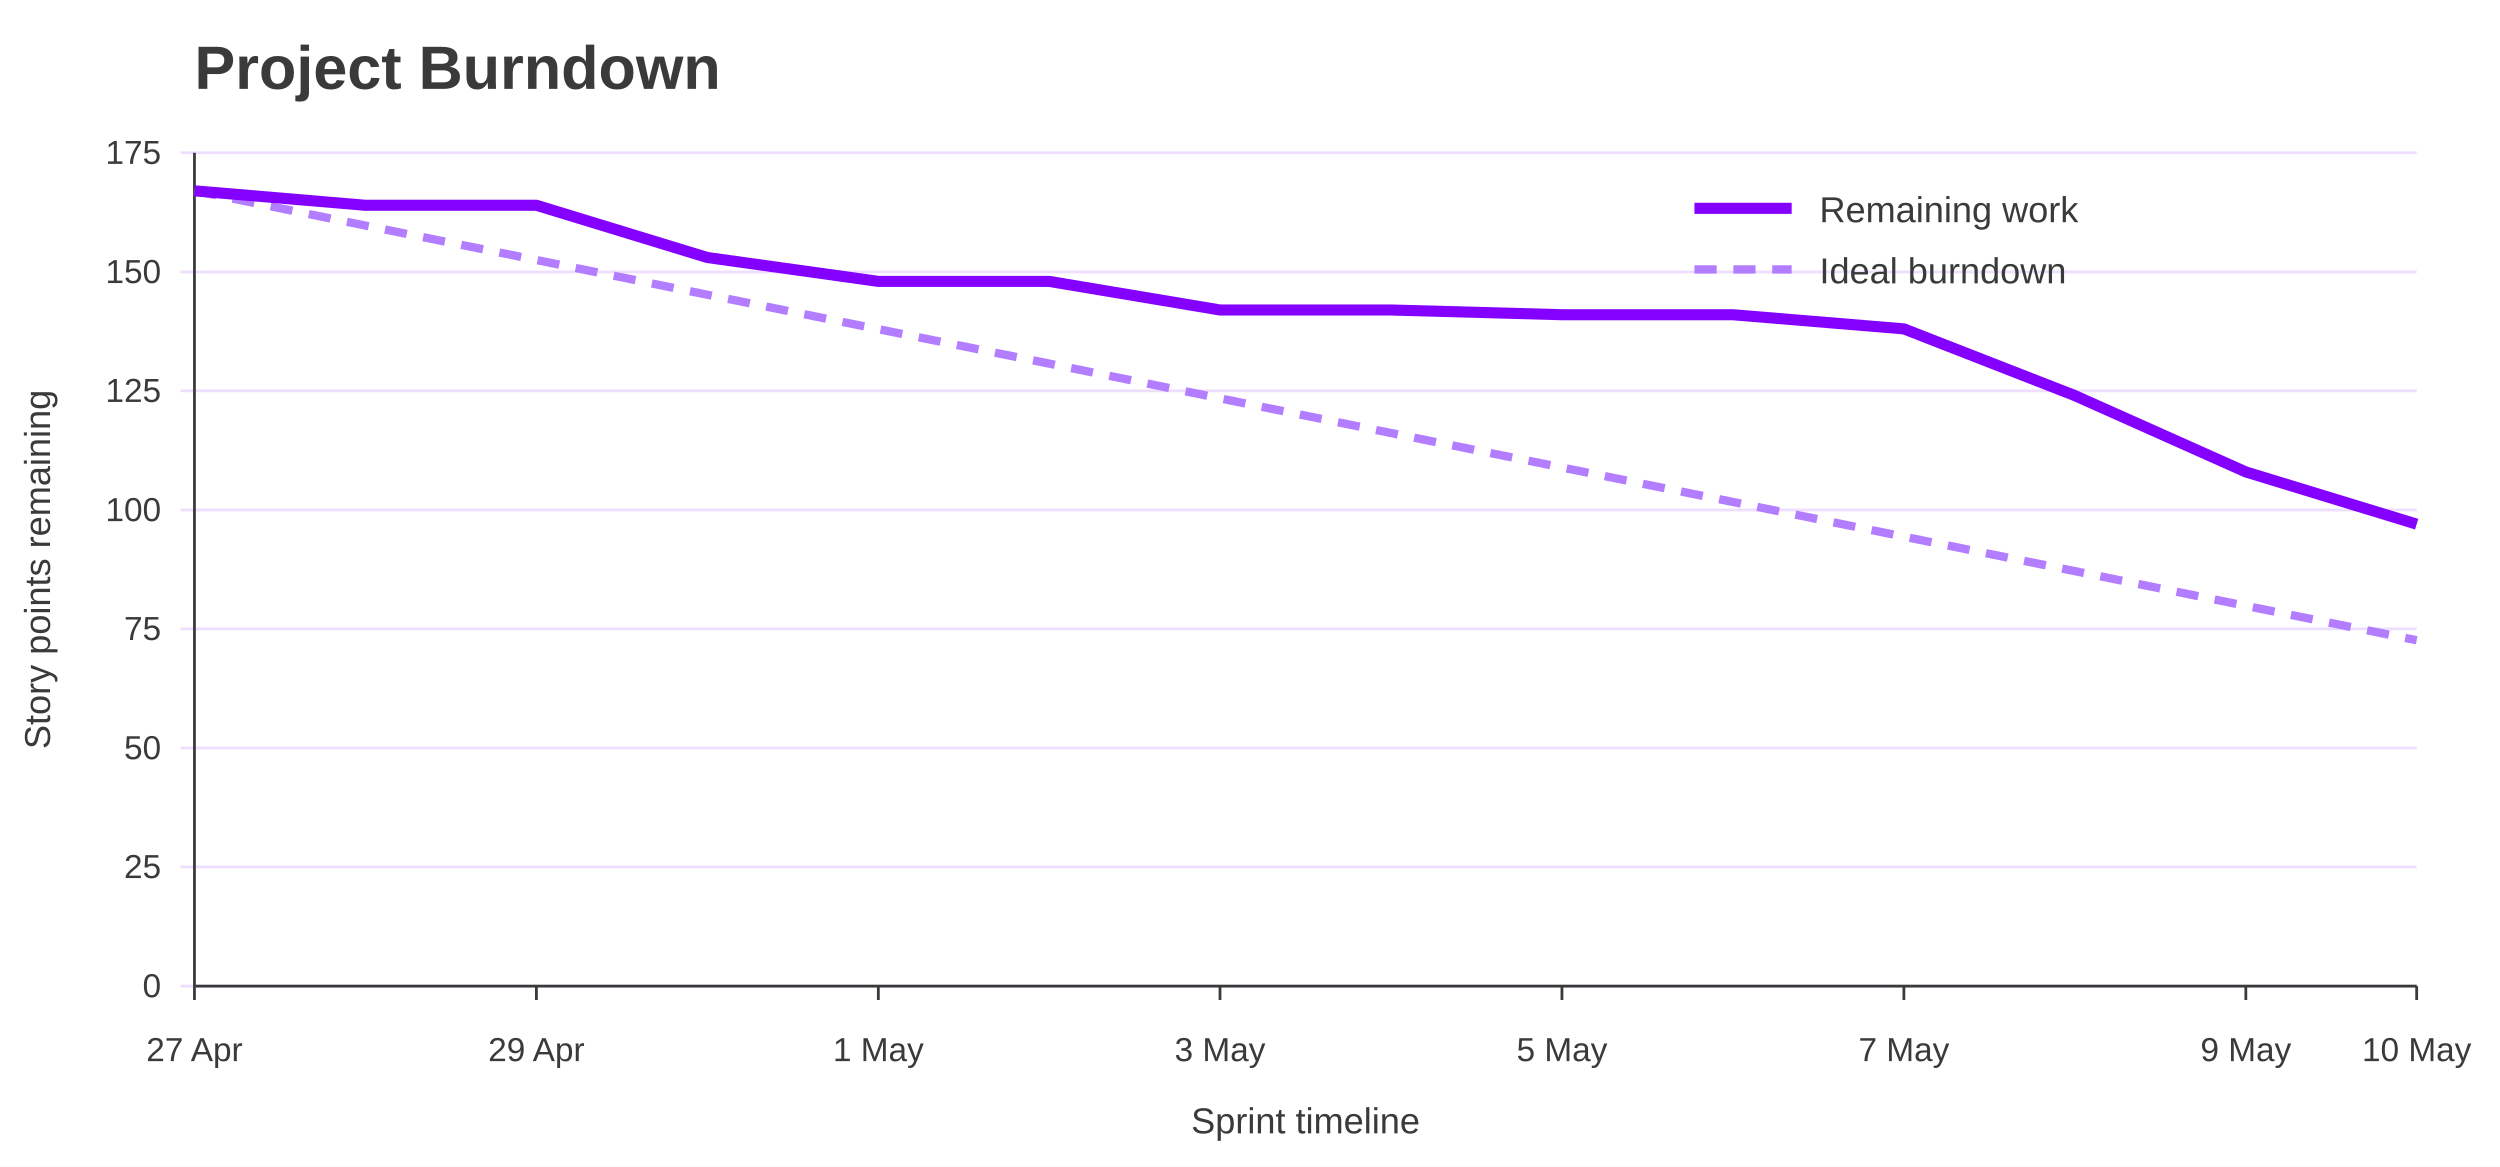
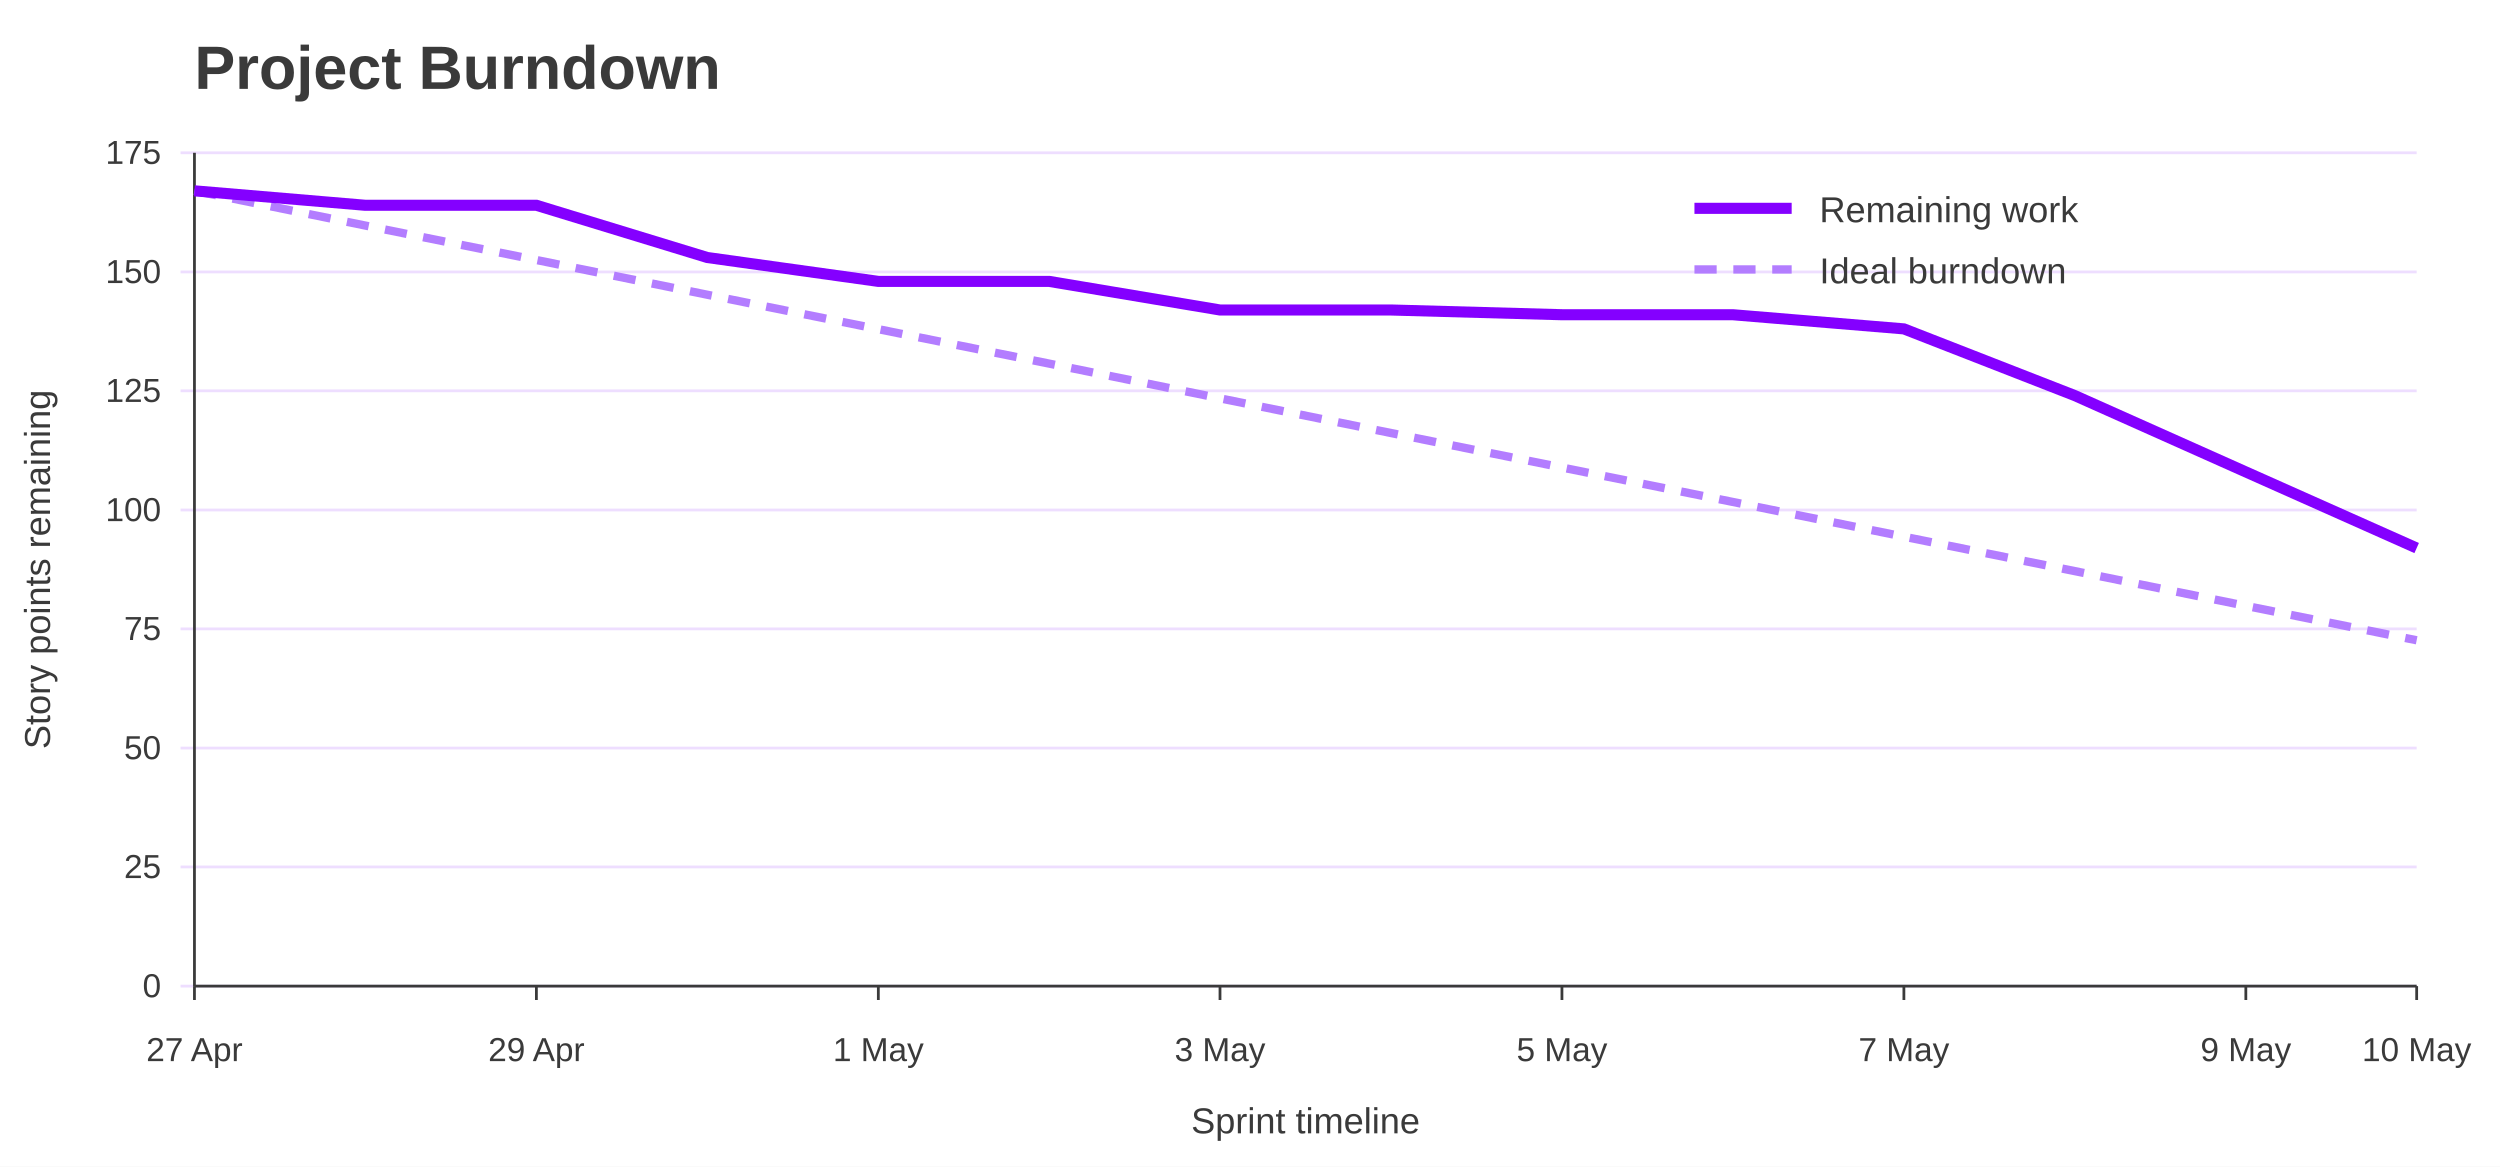
<svg xmlns="http://www.w3.org/2000/svg" width="900" height="420" viewBox="0 0 900 420" role="img" aria-labelledby="title desc">
  <rect width="100%" height="100%" fill="#ffffff" />
  <text x="70" y="32" font-family="Jost, Arial, Helvetica, sans-serif" font-size="22" font-weight="700" fill="#3A3A3A">Project Burndown</text>
  <line x1="65" y1="355.0" x2="870" y2="355.0" stroke="#EEDEFF" />
  <text x="58" y="359.0" font-family="Overpass, Arial, Helvetica, sans-serif" font-size="12" text-anchor="end" fill="#3A3A3A">0</text>
  <line x1="65" y1="312.1" x2="870" y2="312.1" stroke="#EEDEFF" />
  <text x="58" y="316.1" font-family="Overpass, Arial, Helvetica, sans-serif" font-size="12" text-anchor="end" fill="#3A3A3A">25</text>
  <line x1="65" y1="269.3" x2="870" y2="269.3" stroke="#EEDEFF" />
  <text x="58" y="273.3" font-family="Overpass, Arial, Helvetica, sans-serif" font-size="12" text-anchor="end" fill="#3A3A3A">50</text>
  <line x1="65" y1="226.4" x2="870" y2="226.4" stroke="#EEDEFF" />
  <text x="58" y="230.4" font-family="Overpass, Arial, Helvetica, sans-serif" font-size="12" text-anchor="end" fill="#3A3A3A">75</text>
  <line x1="65" y1="183.6" x2="870" y2="183.6" stroke="#EEDEFF" />
  <text x="58" y="187.6" font-family="Overpass, Arial, Helvetica, sans-serif" font-size="12" text-anchor="end" fill="#3A3A3A">100</text>
  <line x1="65" y1="140.7" x2="870" y2="140.7" stroke="#EEDEFF" />
  <text x="58" y="144.7" font-family="Overpass, Arial, Helvetica, sans-serif" font-size="12" text-anchor="end" fill="#3A3A3A">125</text>
  <line x1="65" y1="97.9" x2="870" y2="97.9" stroke="#EEDEFF" />
  <text x="58" y="101.9" font-family="Overpass, Arial, Helvetica, sans-serif" font-size="12" text-anchor="end" fill="#3A3A3A">150</text>
  <line x1="65" y1="55.0" x2="870" y2="55.0" stroke="#EEDEFF" />
  <text x="58" y="59.0" font-family="Overpass, Arial, Helvetica, sans-serif" font-size="12" text-anchor="end" fill="#3A3A3A">175</text>
  <line x1="70.0" y1="355" x2="70.0" y2="360" stroke="#3A3A3A" />
  <text x="70.0" y="382" font-family="Overpass, Arial, Helvetica, sans-serif" font-size="12" text-anchor="middle" fill="#3A3A3A">27 Apr</text>
  <line x1="193.1" y1="355" x2="193.1" y2="360" stroke="#3A3A3A" />
  <text x="193.1" y="382" font-family="Overpass, Arial, Helvetica, sans-serif" font-size="12" text-anchor="middle" fill="#3A3A3A">29 Apr</text>
  <line x1="316.2" y1="355" x2="316.2" y2="360" stroke="#3A3A3A" />
  <text x="316.2" y="382" font-family="Overpass, Arial, Helvetica, sans-serif" font-size="12" text-anchor="middle" fill="#3A3A3A">1 May</text>
  <line x1="439.2" y1="355" x2="439.2" y2="360" stroke="#3A3A3A" />
  <text x="439.2" y="382" font-family="Overpass, Arial, Helvetica, sans-serif" font-size="12" text-anchor="middle" fill="#3A3A3A">3 May</text>
  <line x1="562.3" y1="355" x2="562.3" y2="360" stroke="#3A3A3A" />
  <text x="562.3" y="382" font-family="Overpass, Arial, Helvetica, sans-serif" font-size="12" text-anchor="middle" fill="#3A3A3A">5 May</text>
  <line x1="685.4" y1="355" x2="685.4" y2="360" stroke="#3A3A3A" />
  <text x="685.4" y="382" font-family="Overpass, Arial, Helvetica, sans-serif" font-size="12" text-anchor="middle" fill="#3A3A3A">7 May</text>
  <line x1="808.5" y1="355" x2="808.5" y2="360" stroke="#3A3A3A" />
  <text x="808.5" y="382" font-family="Overpass, Arial, Helvetica, sans-serif" font-size="12" text-anchor="middle" fill="#3A3A3A">9 May</text>
  <line x1="870.0" y1="355" x2="870.0" y2="360" stroke="#3A3A3A" />
  <text x="870.0" y="382" font-family="Overpass, Arial, Helvetica, sans-serif" font-size="12" text-anchor="middle" fill="#3A3A3A">10 May</text>
  <line x1="70" y1="55" x2="70" y2="355" stroke="#3A3A3A" />
  <line x1="70" y1="355" x2="870" y2="355" stroke="#3A3A3A" />
  <text x="18" y="205.0" font-family="Overpass, Arial, Helvetica, sans-serif" font-size="13" text-anchor="middle" transform="rotate(-90 18 205.0)" fill="#3A3A3A">Story points remaining</text>
  <text x="470.0" y="408" font-family="Overpass, Arial, Helvetica, sans-serif" font-size="13" text-anchor="middle" fill="#3A3A3A">Sprint timeline</text>
  <polyline points="70.0,68.7 131.5,81.2 193.1,93.6 254.6,106.1 316.2,118.5 377.7,130.9 439.2,143.4 500.8,155.9 562.3,168.3 623.8,180.7 685.4,193.2 746.9,205.6 808.5,218.1 870.0,230.5" fill="none" stroke="#B37DFF" stroke-width="3" stroke-dasharray="8 6" />
-   <polyline points="70.0,68.7 131.5,73.9 193.1,73.9 254.6,92.7 316.2,101.3 377.7,101.3 439.2,111.6 500.8,111.6 562.3,113.3 623.8,113.3 685.4,118.4 746.9,142.4 808.5,169.9 870.0,188.7" fill="none" stroke="#8400FF" stroke-width="4" />
+   <polyline points="70.0,68.7 131.5,73.9 193.1,73.9 254.6,92.7 316.2,101.3 377.7,101.3 439.2,111.6 500.8,111.6 562.3,113.3 623.8,113.3 685.4,118.4 746.9,142.4 808.5,169.9 870.0,197.3" fill="none" stroke="#8400FF" stroke-width="4" />
  <line x1="610" y1="75" x2="645" y2="75" stroke="#8400FF" stroke-width="4" />
  <text x="655" y="80" font-family="Overpass, Arial, Helvetica, sans-serif" font-size="13" fill="#3A3A3A">Remaining work</text>
  <line x1="610" y1="97" x2="645" y2="97" stroke="#B37DFF" stroke-width="3" stroke-dasharray="8 6" />
  <text x="655" y="102" font-family="Overpass, Arial, Helvetica, sans-serif" font-size="13" fill="#3A3A3A">Ideal burndown</text>
</svg>
